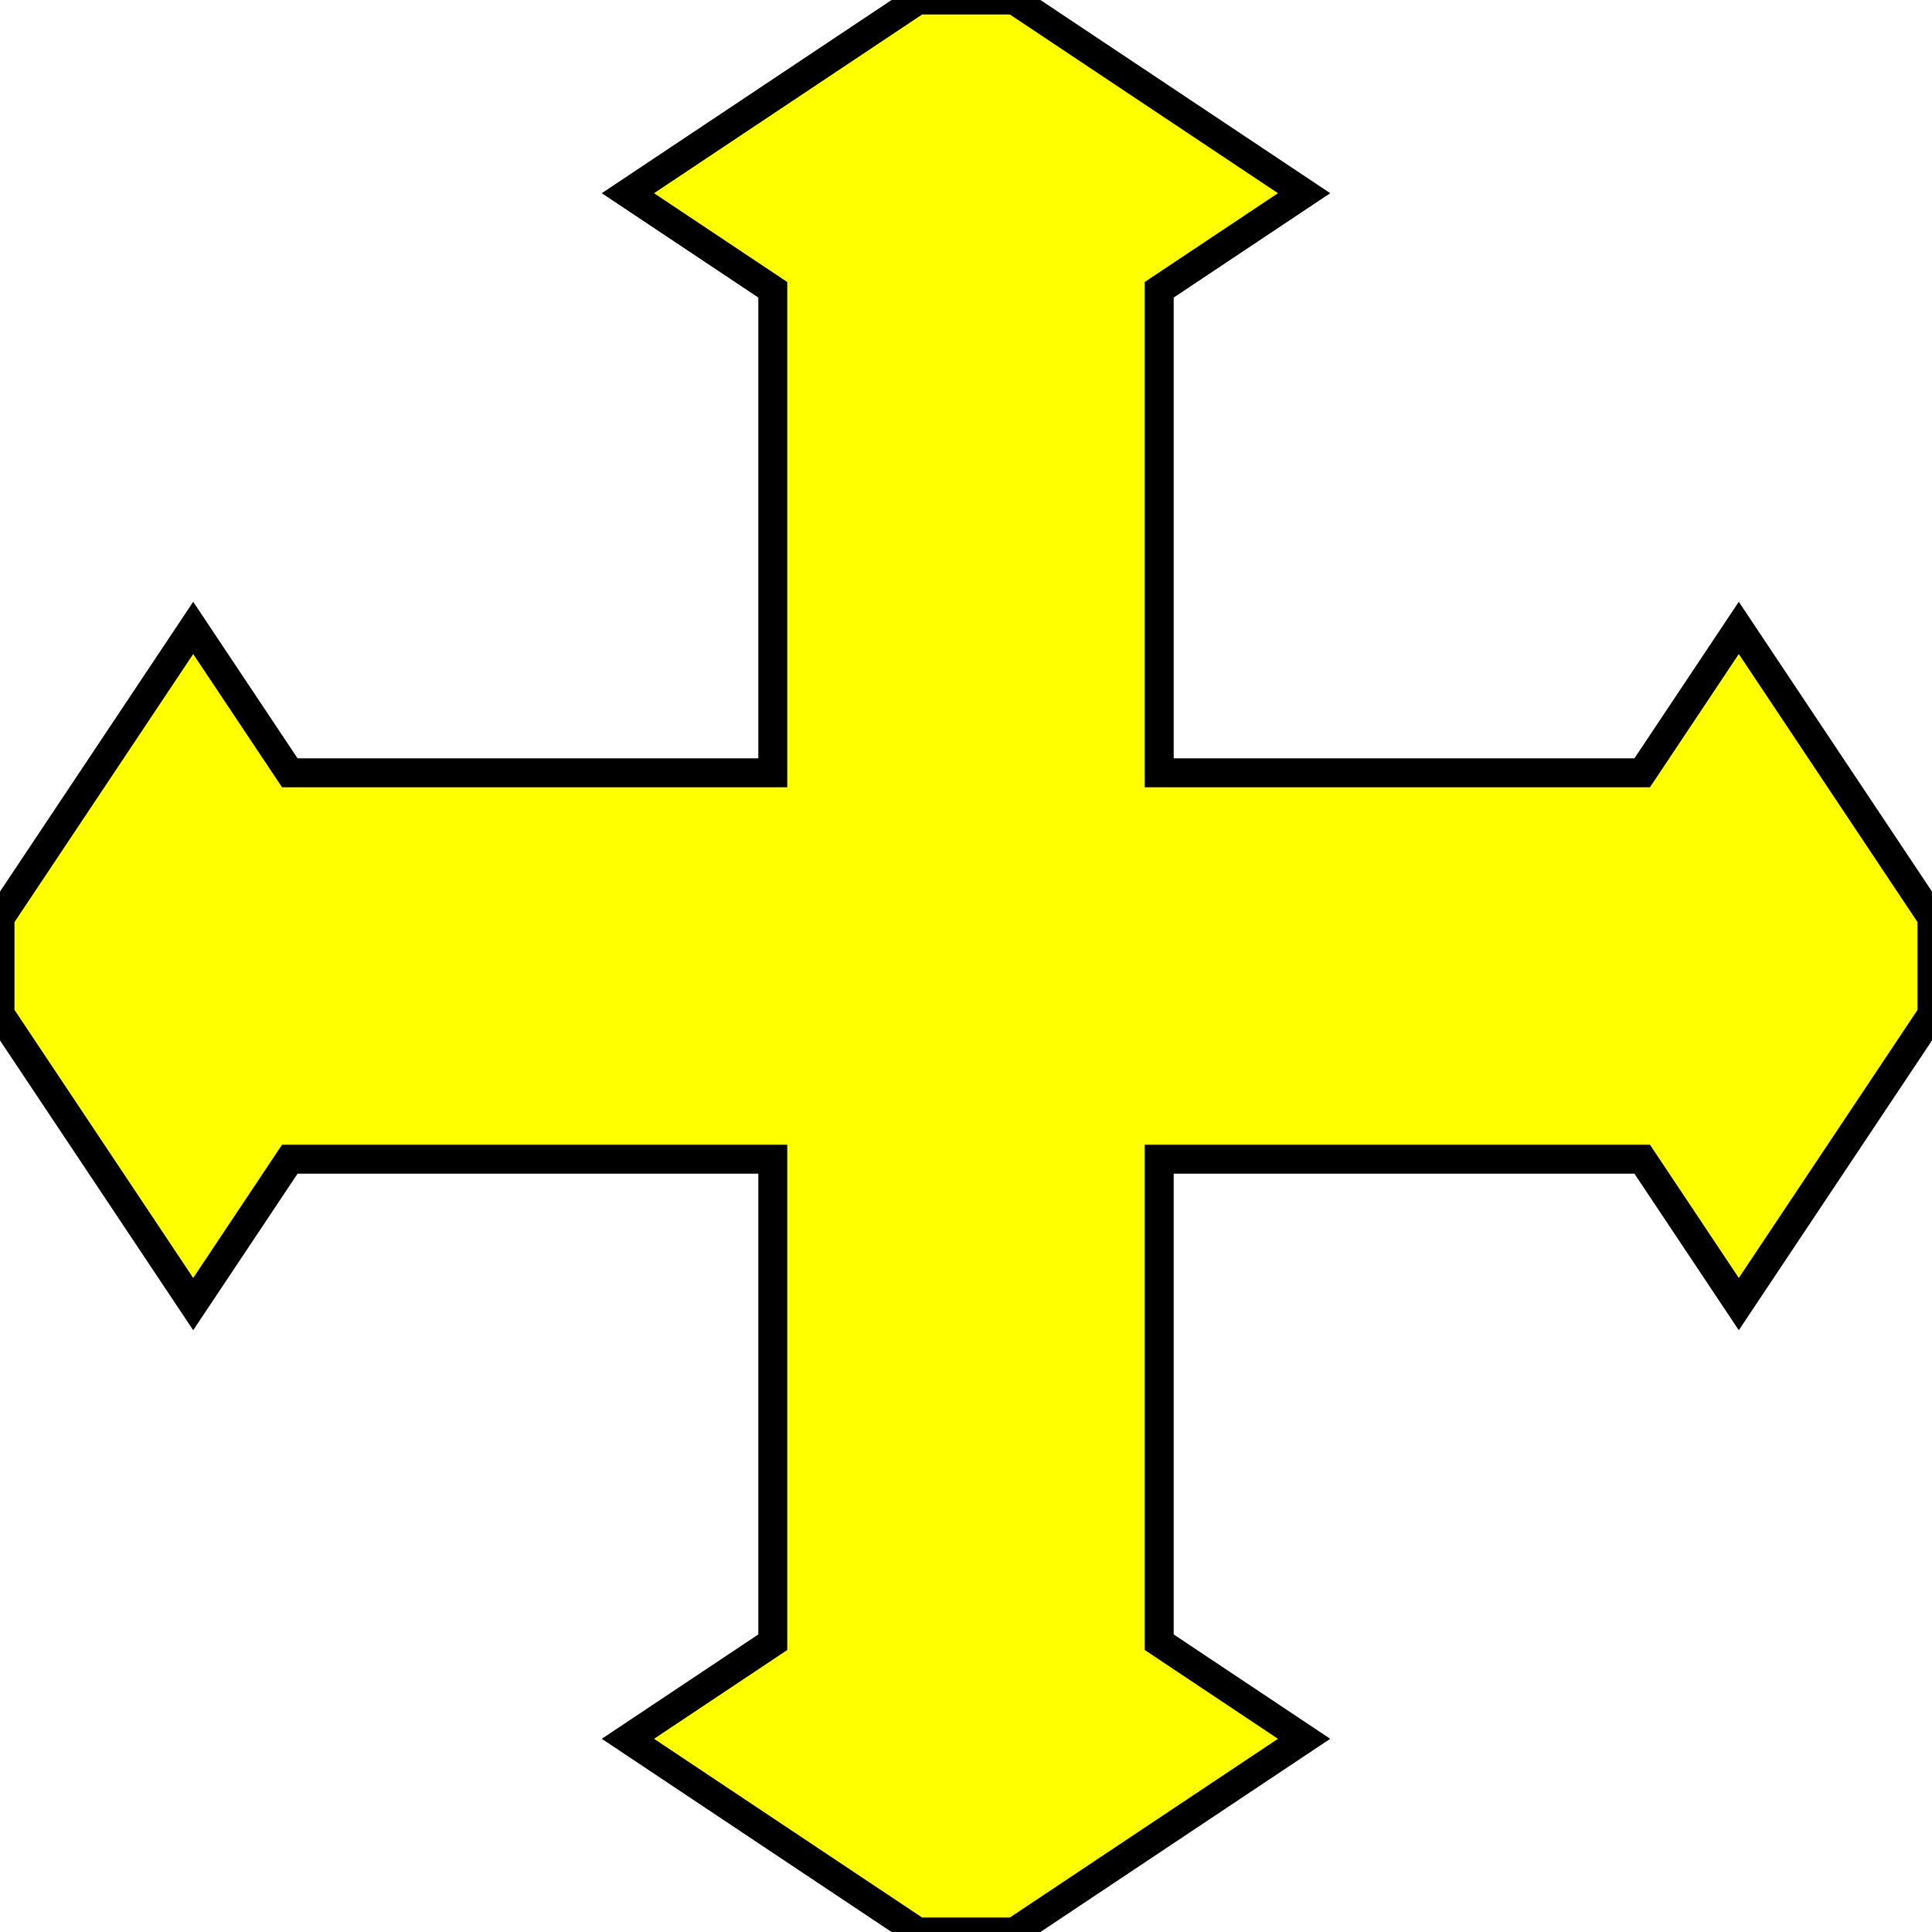
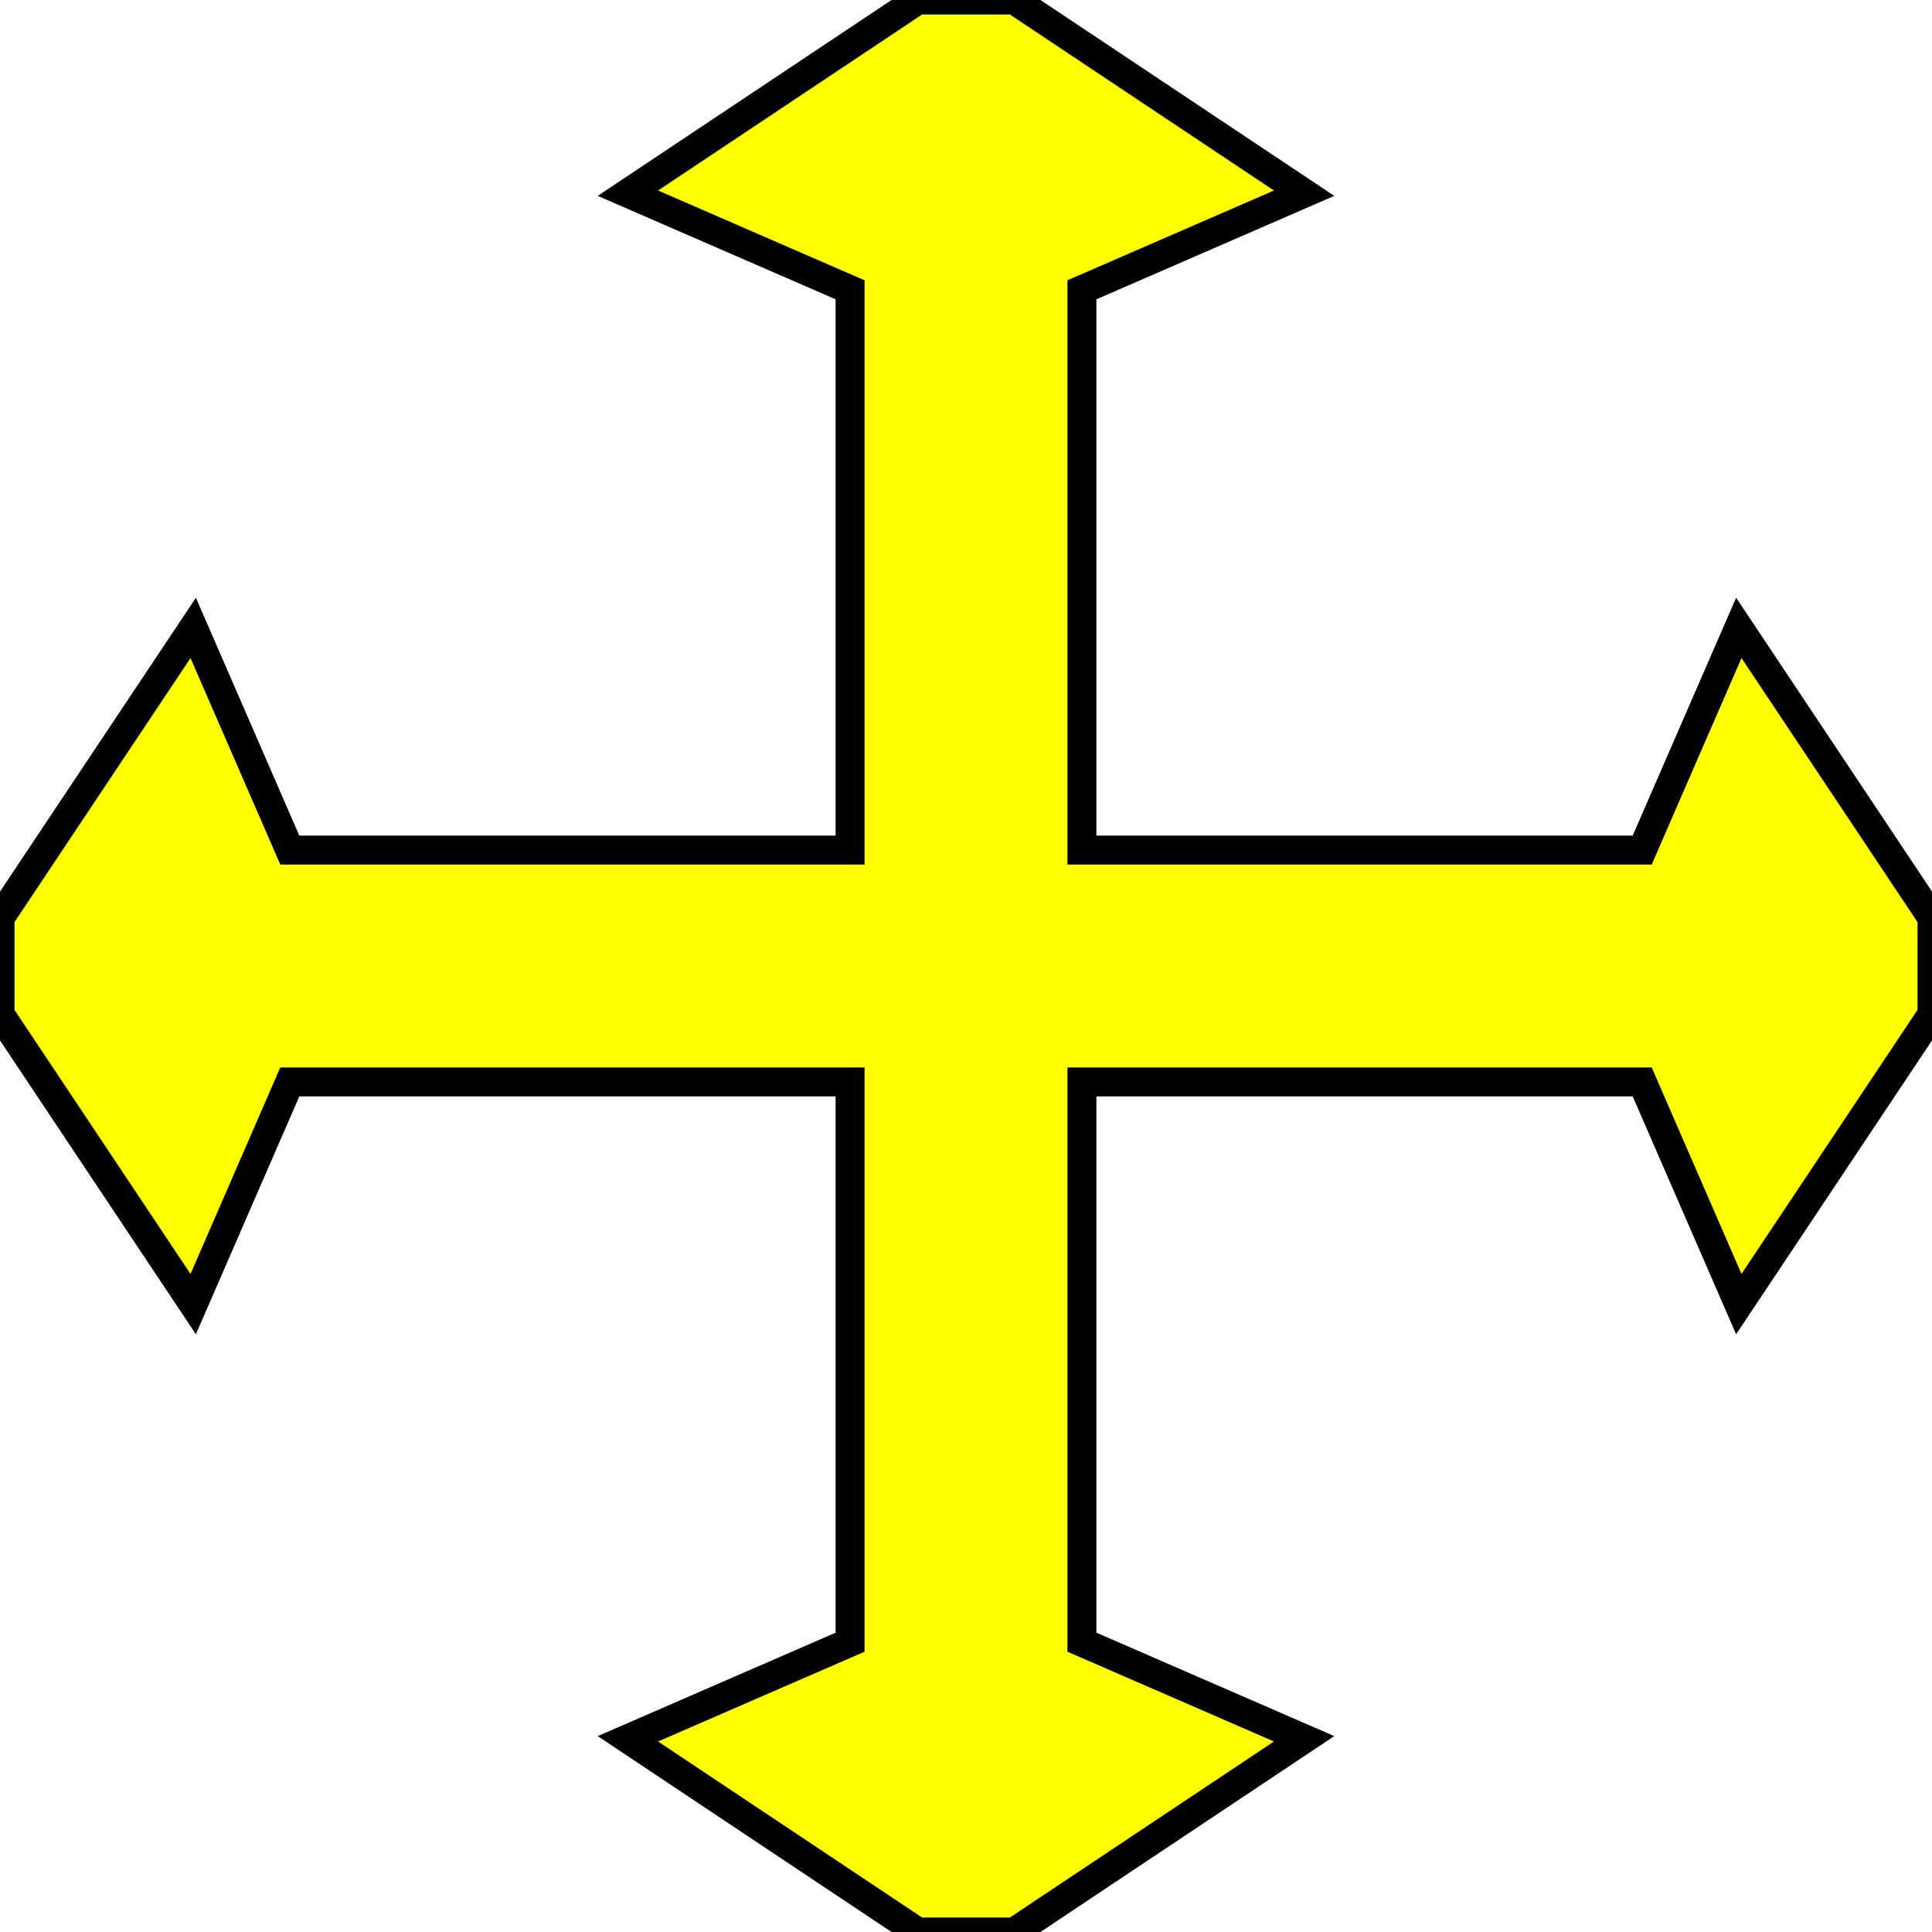
- <svg xmlns="http://www.w3.org/2000/svg" width="200" height="200" version="1.1">
-   <g style="fill:#ffff00;fill-opacity:1;fill-rule:evenodd;stroke:#000000;stroke-width:3;stroke-linecap:butt;stroke-linejoin:miter;stroke-miterlimit:4;stroke-opacity:1;stroke-dasharray:none" id="body">
-     <path d="m100,0l5,0 30,20 -15,10 0,50 0,0 l0,0 50,0 10,-15 20,30 0,5    l-0,5 -20,30 -10,-15 -50,0 -0,0    l-0,0 -0,50 15,10 -30,20 -5,0    l-5,-0 -30,-20 15,-10 -0,-50 -0,-0    l-0,-0 -50,-0 -10,15 -20,-30 -0,-5    l0,-5 20,-30 10,15 50,-0 0,-0   l0,-0 0,-50 -15,-10 30,-20 5,-0    z" />
+ <svg xmlns="http://www.w3.org/2000/svg" id="svg7" version="1.1" height="200" width="200">
+   <defs id="defs11" />
+   <g id="body" style="fill:#ffff00;fill-rule:evenodd;stroke:#000000;stroke-width:3">
+     <path id="path4" d="m 100,0 h 5 l 30,20 -23,10 v 58 0 0 h 58 l 10,-23 20,30 v 5 5 l -20,30 -10,-23 h -58 v 0 0 58 l 23,10 -30,20 h -5 -5 L 65,180 88,170 v -58 0 0 H 30 L 20,135 0,105 v -5 -5 L 20,65 30,88 h 58 v 0 0 -58 L 65,20 95,0 Z" />
  </g>
</svg>
